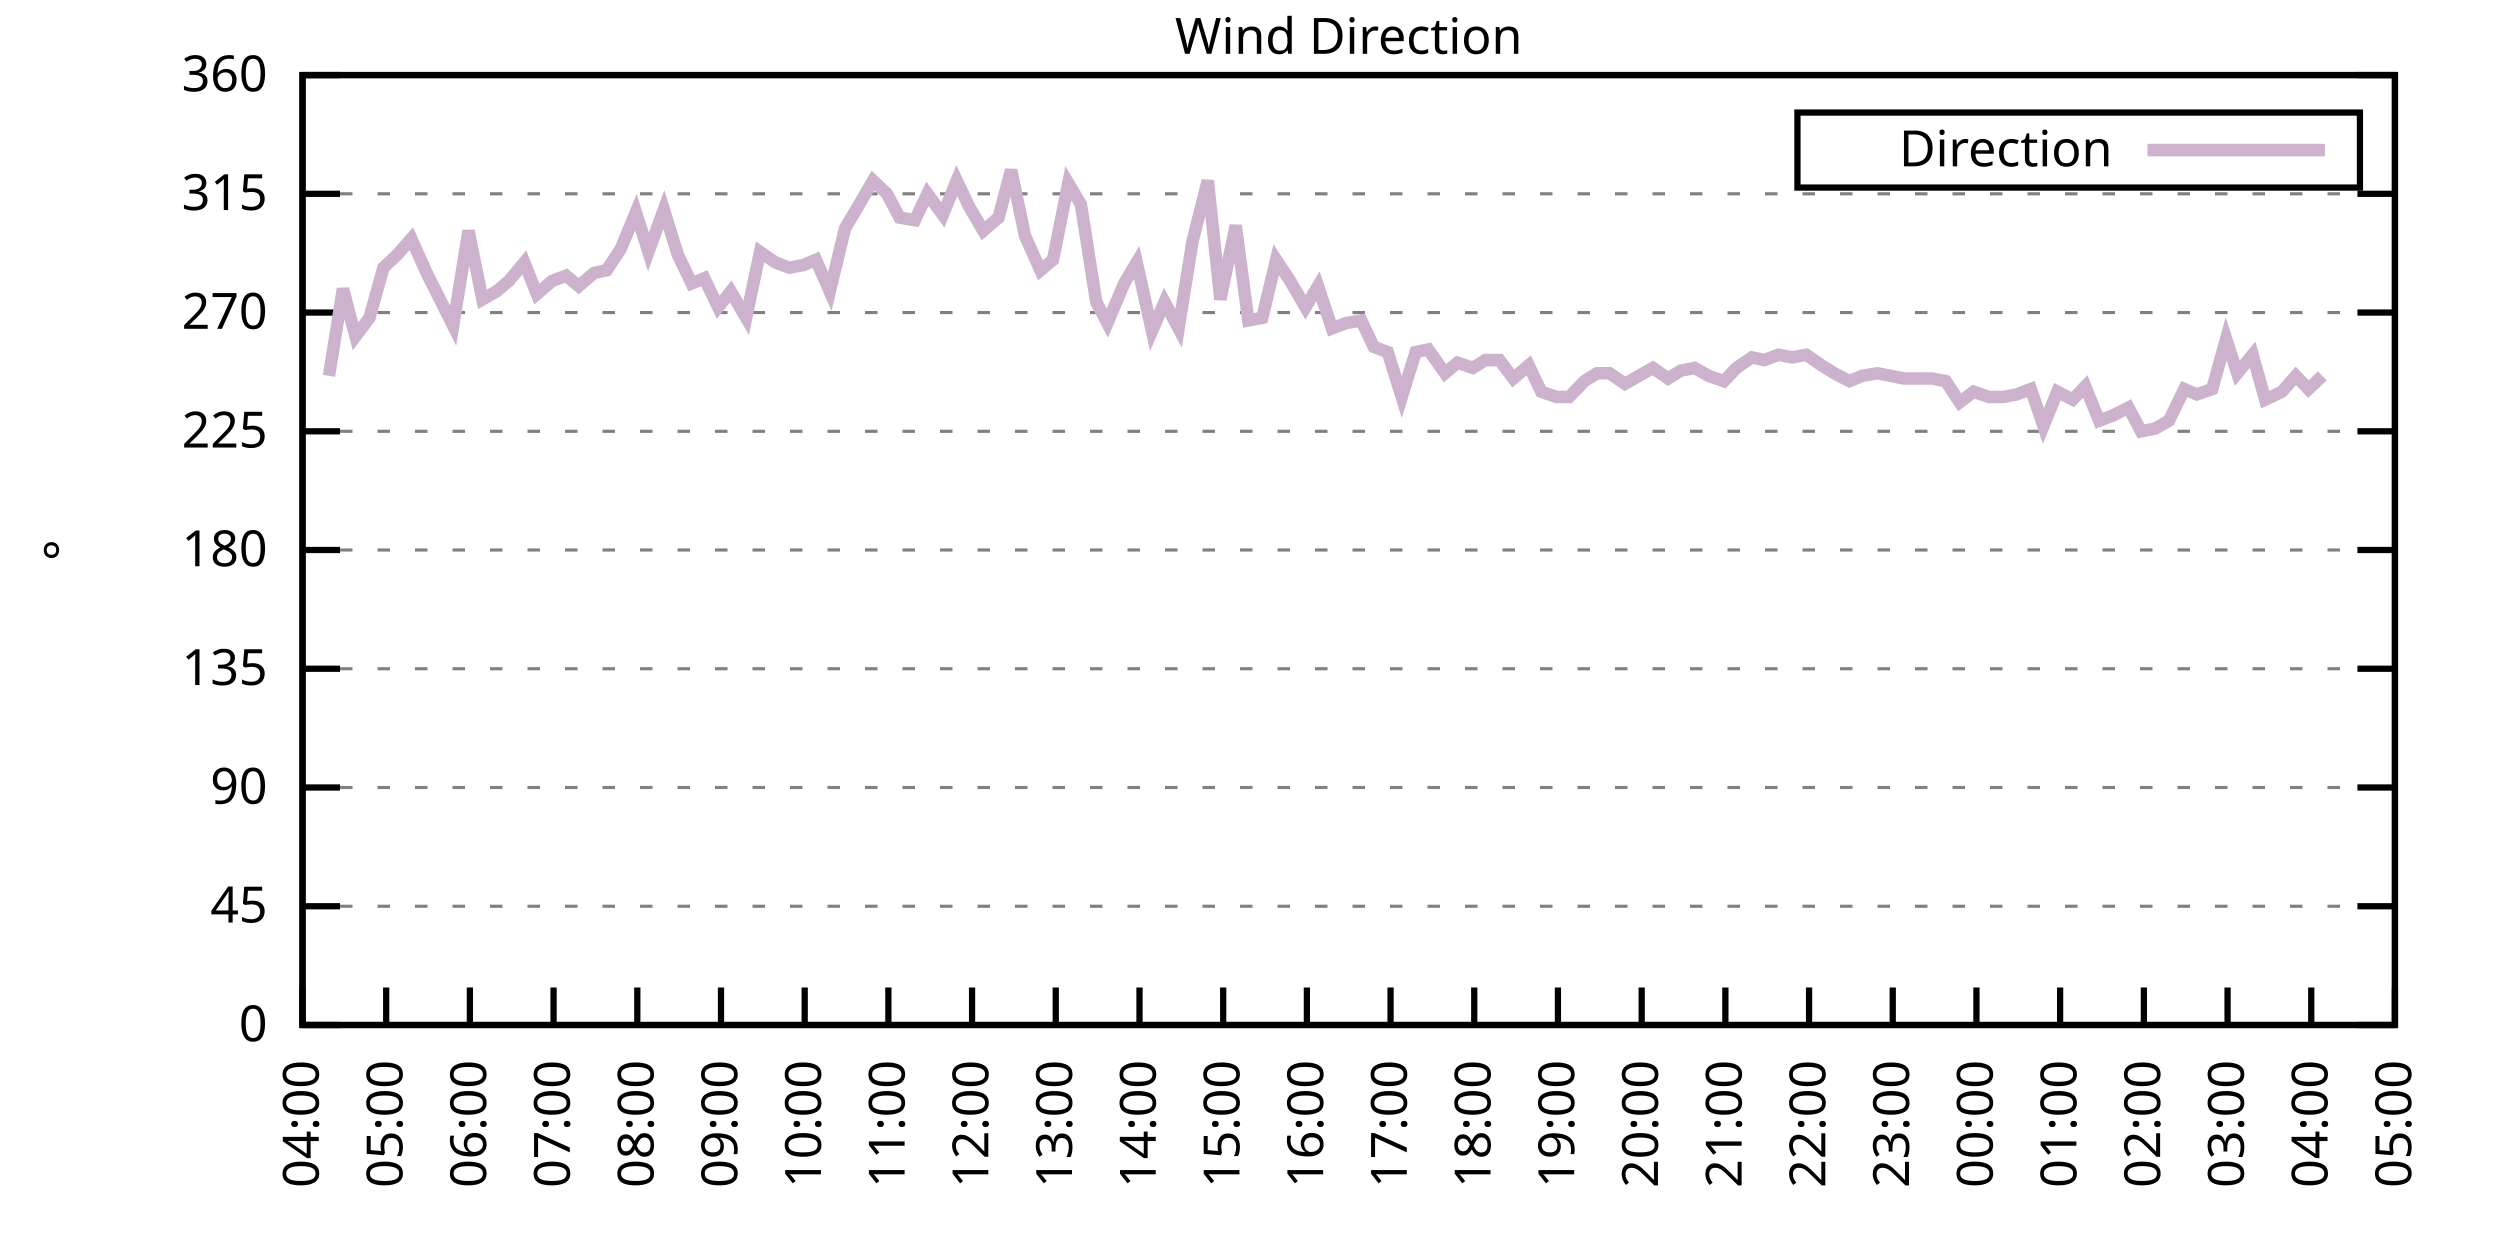
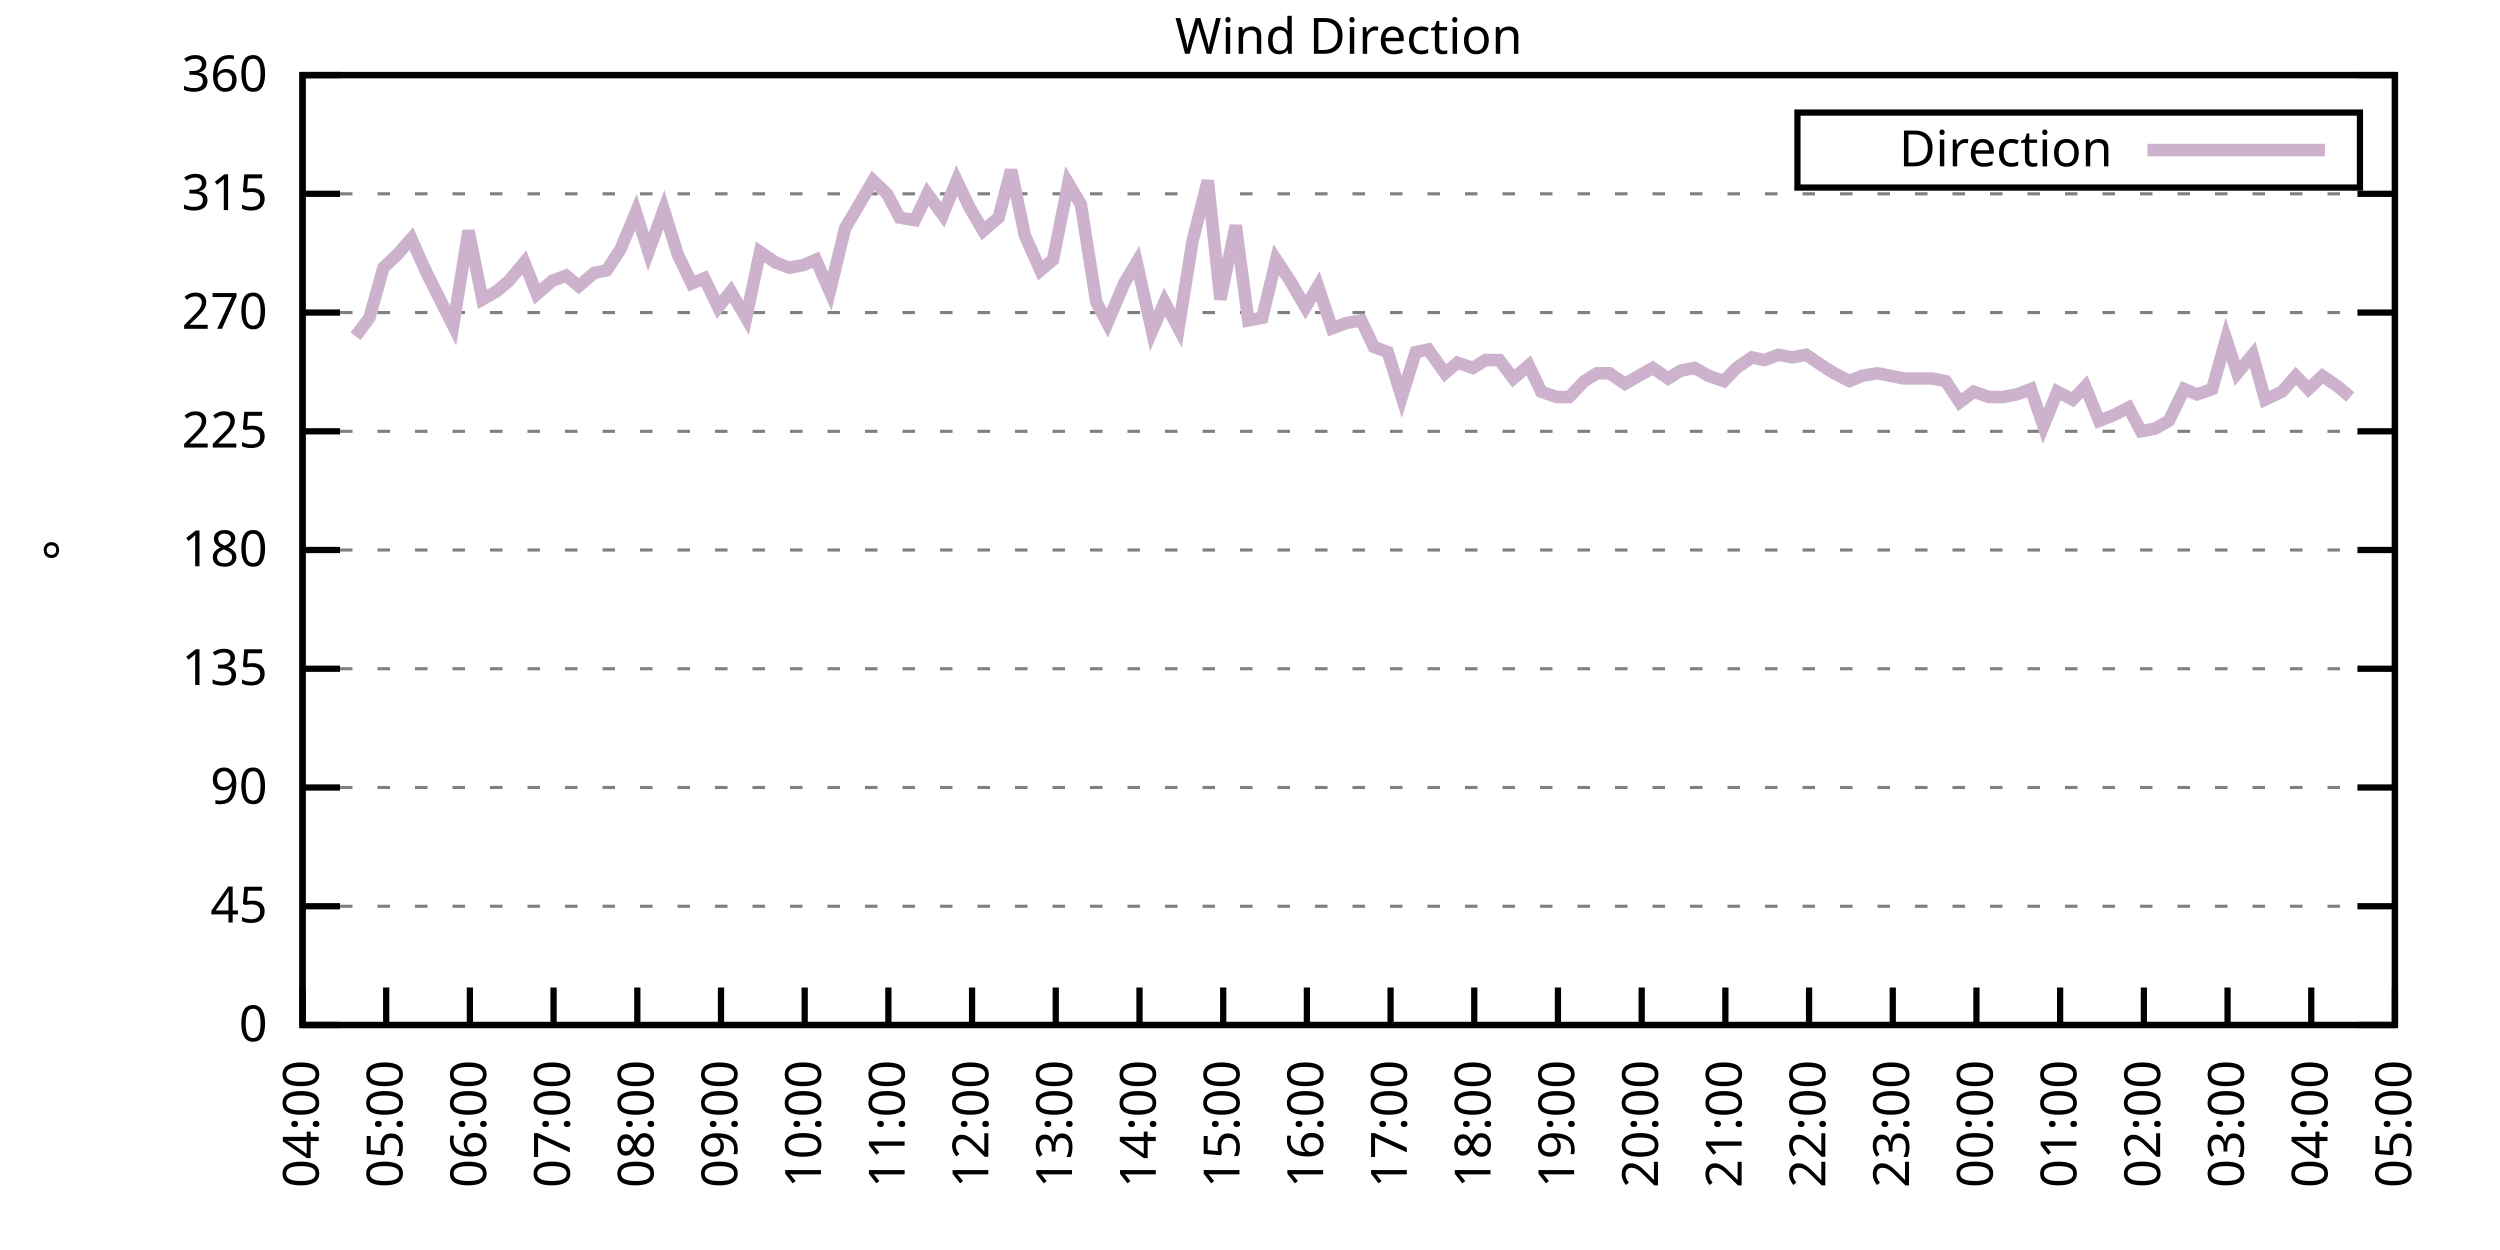
<svg xmlns="http://www.w3.org/2000/svg" xmlns:xlink="http://www.w3.org/1999/xlink" width="400" height="200" viewBox="0 0 400 200">
  <g id="gnuplot_canvas">
    <rect x="0" y="0" width="400" height="200" fill="none" />
    <defs>
      <circle id="gpDot" r="0.5" stroke-width="0.5" stroke="currentColor" />
      <path id="gpPt0" stroke-width="0.333" stroke="currentColor" d="M-1,0 h2 M0,-1 v2" />
      <path id="gpPt1" stroke-width="0.333" stroke="currentColor" d="M-1,-1 L1,1 M1,-1 L-1,1" />
      <path id="gpPt2" stroke-width="0.333" stroke="currentColor" d="M-1,0 L1,0 M0,-1 L0,1 M-1,-1 L1,1 M-1,1 L1,-1" />
      <rect id="gpPt3" stroke-width="0.333" stroke="currentColor" x="-1" y="-1" width="2" height="2" />
      <rect id="gpPt4" stroke-width="0.333" stroke="currentColor" fill="currentColor" x="-1" y="-1" width="2" height="2" />
      <circle id="gpPt5" stroke-width="0.333" stroke="currentColor" cx="0" cy="0" r="1" />
      <use xlink:href="#gpPt5" id="gpPt6" fill="currentColor" stroke="none" />
      <path id="gpPt7" stroke-width="0.333" stroke="currentColor" d="M0,-1.33 L-1.33,0.67 L1.33,0.67 z" />
      <use xlink:href="#gpPt7" id="gpPt8" fill="currentColor" stroke="none" />
      <use xlink:href="#gpPt7" id="gpPt9" stroke="currentColor" transform="rotate(180)" />
      <use xlink:href="#gpPt9" id="gpPt10" fill="currentColor" stroke="none" />
      <use xlink:href="#gpPt3" id="gpPt11" stroke="currentColor" transform="rotate(45)" />
      <use xlink:href="#gpPt11" id="gpPt12" fill="currentColor" stroke="none" />
      <path id="gpPt13" stroke-width="0.333" stroke="currentColor" d="M0,1.330 L1.265,0.411 L0.782,-1.067 L-0.782,-1.076 L-1.265,0.411 z" />
      <use xlink:href="#gpPt13" id="gpPt14" fill="currentColor" stroke="none" />
      <filter id="textbox" filterUnits="objectBoundingBox" x="0" y="0" height="1" width="1">
        <feFlood flood-color="white" flood-opacity="1" result="bgnd" />
        <feComposite in="SourceGraphic" in2="bgnd" operator="atop" />
      </filter>
      <filter id="greybox" filterUnits="objectBoundingBox" x="0" y="0" height="1" width="1">
        <feFlood flood-color="lightgrey" flood-opacity="1" result="grey" />
        <feComposite in="SourceGraphic" in2="grey" operator="atop" />
      </filter>
    </defs>
    <g fill="none" color="white" stroke="currentColor" stroke-width="1.00" stroke-linecap="butt" stroke-linejoin="miter">
</g>
    <g fill="none" color="black" stroke="currentColor" stroke-width="1.00" stroke-linecap="butt" stroke-linejoin="miter">
      <g stroke="none" shape-rendering="crispEdges">
        <polygon fill="rgb(255, 255, 255)" points="48.40,164.00 383.18,164.00 383.18,12.02 48.40,12.02 " />
      </g>
    </g>
    <g fill="none" color="black" stroke="currentColor" stroke-width="1.00" stroke-linecap="butt" stroke-linejoin="miter">
</g>
    <g fill="none" color="black" stroke="black" stroke-width="0.50" stroke-linecap="butt" stroke-linejoin="miter">
</g>
    <g fill="none" color="gray" stroke="currentColor" stroke-width="0.50" stroke-linecap="butt" stroke-linejoin="miter">
      <path stroke="gray" stroke-dasharray="2,4" class="gridline" d="M48.40,164.00 L383.19,164.00  " />
    </g>
    <g fill="none" color="gray" stroke="gray" stroke-width="1.00" stroke-linecap="butt" stroke-linejoin="miter">
</g>
    <g fill="none" color="black" stroke="currentColor" stroke-width="1.00" stroke-linecap="butt" stroke-linejoin="miter">
      <path stroke="black" d="M48.40,164.00 L54.40,164.00 M383.19,164.00 L377.19,164.00  " />
      <g transform="translate(42.80,166.60)" stroke="none" fill="black" font-family="Sans" font-size="8.00" text-anchor="end">
        <text>
          <tspan font-family="Sans"> 0</tspan>
        </text>
      </g>
    </g>
    <g fill="none" color="black" stroke="currentColor" stroke-width="1.00" stroke-linecap="butt" stroke-linejoin="miter">
</g>
    <g fill="none" color="black" stroke="black" stroke-width="0.50" stroke-linecap="butt" stroke-linejoin="miter">
</g>
    <g fill="none" color="gray" stroke="currentColor" stroke-width="0.50" stroke-linecap="butt" stroke-linejoin="miter">
      <path stroke="gray" stroke-dasharray="2,4" class="gridline" d="M48.40,145.00 L383.19,145.00  " />
    </g>
    <g fill="none" color="gray" stroke="gray" stroke-width="1.00" stroke-linecap="butt" stroke-linejoin="miter">
</g>
    <g fill="none" color="black" stroke="currentColor" stroke-width="1.00" stroke-linecap="butt" stroke-linejoin="miter">
      <path stroke="black" d="M48.40,145.00 L54.40,145.00 M383.19,145.00 L377.19,145.00  " />
      <g transform="translate(42.80,147.60)" stroke="none" fill="black" font-family="Sans" font-size="8.00" text-anchor="end">
        <text>
          <tspan font-family="Sans"> 45</tspan>
        </text>
      </g>
    </g>
    <g fill="none" color="black" stroke="currentColor" stroke-width="1.00" stroke-linecap="butt" stroke-linejoin="miter">
</g>
    <g fill="none" color="black" stroke="black" stroke-width="0.50" stroke-linecap="butt" stroke-linejoin="miter">
</g>
    <g fill="none" color="gray" stroke="currentColor" stroke-width="0.50" stroke-linecap="butt" stroke-linejoin="miter">
      <path stroke="gray" stroke-dasharray="2,4" class="gridline" d="M48.40,126.00 L383.19,126.00  " />
    </g>
    <g fill="none" color="gray" stroke="gray" stroke-width="1.00" stroke-linecap="butt" stroke-linejoin="miter">
</g>
    <g fill="none" color="black" stroke="currentColor" stroke-width="1.00" stroke-linecap="butt" stroke-linejoin="miter">
      <path stroke="black" d="M48.40,126.00 L54.40,126.00 M383.19,126.00 L377.19,126.00  " />
      <g transform="translate(42.80,128.60)" stroke="none" fill="black" font-family="Sans" font-size="8.00" text-anchor="end">
        <text>
          <tspan font-family="Sans"> 90</tspan>
        </text>
      </g>
    </g>
    <g fill="none" color="black" stroke="currentColor" stroke-width="1.00" stroke-linecap="butt" stroke-linejoin="miter">
</g>
    <g fill="none" color="black" stroke="black" stroke-width="0.50" stroke-linecap="butt" stroke-linejoin="miter">
</g>
    <g fill="none" color="gray" stroke="currentColor" stroke-width="0.50" stroke-linecap="butt" stroke-linejoin="miter">
      <path stroke="gray" stroke-dasharray="2,4" class="gridline" d="M48.40,107.00 L383.19,107.00  " />
    </g>
    <g fill="none" color="gray" stroke="gray" stroke-width="1.00" stroke-linecap="butt" stroke-linejoin="miter">
</g>
    <g fill="none" color="black" stroke="currentColor" stroke-width="1.00" stroke-linecap="butt" stroke-linejoin="miter">
      <path stroke="black" d="M48.40,107.00 L54.40,107.00 M383.19,107.00 L377.19,107.00  " />
      <g transform="translate(42.80,109.60)" stroke="none" fill="black" font-family="Sans" font-size="8.00" text-anchor="end">
        <text>
          <tspan font-family="Sans"> 135</tspan>
        </text>
      </g>
    </g>
    <g fill="none" color="black" stroke="currentColor" stroke-width="1.00" stroke-linecap="butt" stroke-linejoin="miter">
</g>
    <g fill="none" color="black" stroke="black" stroke-width="0.50" stroke-linecap="butt" stroke-linejoin="miter">
</g>
    <g fill="none" color="gray" stroke="currentColor" stroke-width="0.50" stroke-linecap="butt" stroke-linejoin="miter">
      <path stroke="gray" stroke-dasharray="2,4" class="gridline" d="M48.40,88.00 L383.19,88.00  " />
    </g>
    <g fill="none" color="gray" stroke="gray" stroke-width="1.00" stroke-linecap="butt" stroke-linejoin="miter">
</g>
    <g fill="none" color="black" stroke="currentColor" stroke-width="1.00" stroke-linecap="butt" stroke-linejoin="miter">
      <path stroke="black" d="M48.40,88.00 L54.40,88.00 M383.19,88.00 L377.19,88.00  " />
      <g transform="translate(42.80,90.60)" stroke="none" fill="black" font-family="Sans" font-size="8.00" text-anchor="end">
        <text>
          <tspan font-family="Sans"> 180</tspan>
        </text>
      </g>
    </g>
    <g fill="none" color="black" stroke="currentColor" stroke-width="1.00" stroke-linecap="butt" stroke-linejoin="miter">
</g>
    <g fill="none" color="black" stroke="black" stroke-width="0.50" stroke-linecap="butt" stroke-linejoin="miter">
</g>
    <g fill="none" color="gray" stroke="currentColor" stroke-width="0.50" stroke-linecap="butt" stroke-linejoin="miter">
      <path stroke="gray" stroke-dasharray="2,4" class="gridline" d="M48.40,69.01 L383.19,69.01  " />
    </g>
    <g fill="none" color="gray" stroke="gray" stroke-width="1.00" stroke-linecap="butt" stroke-linejoin="miter">
</g>
    <g fill="none" color="black" stroke="currentColor" stroke-width="1.00" stroke-linecap="butt" stroke-linejoin="miter">
      <path stroke="black" d="M48.40,69.01 L54.40,69.01 M383.19,69.01 L377.19,69.01  " />
      <g transform="translate(42.80,71.61)" stroke="none" fill="black" font-family="Sans" font-size="8.00" text-anchor="end">
        <text>
          <tspan font-family="Sans"> 225</tspan>
        </text>
      </g>
    </g>
    <g fill="none" color="black" stroke="currentColor" stroke-width="1.00" stroke-linecap="butt" stroke-linejoin="miter">
</g>
    <g fill="none" color="black" stroke="black" stroke-width="0.50" stroke-linecap="butt" stroke-linejoin="miter">
</g>
    <g fill="none" color="gray" stroke="currentColor" stroke-width="0.50" stroke-linecap="butt" stroke-linejoin="miter">
      <path stroke="gray" stroke-dasharray="2,4" class="gridline" d="M48.40,50.01 L383.19,50.01  " />
    </g>
    <g fill="none" color="gray" stroke="gray" stroke-width="1.00" stroke-linecap="butt" stroke-linejoin="miter">
</g>
    <g fill="none" color="black" stroke="currentColor" stroke-width="1.00" stroke-linecap="butt" stroke-linejoin="miter">
      <path stroke="black" d="M48.40,50.01 L54.40,50.01 M383.19,50.01 L377.19,50.01  " />
      <g transform="translate(42.80,52.61)" stroke="none" fill="black" font-family="Sans" font-size="8.00" text-anchor="end">
        <text>
          <tspan font-family="Sans"> 270</tspan>
        </text>
      </g>
    </g>
    <g fill="none" color="black" stroke="currentColor" stroke-width="1.00" stroke-linecap="butt" stroke-linejoin="miter">
</g>
    <g fill="none" color="black" stroke="black" stroke-width="0.50" stroke-linecap="butt" stroke-linejoin="miter">
</g>
    <g fill="none" color="gray" stroke="currentColor" stroke-width="0.50" stroke-linecap="butt" stroke-linejoin="miter">
      <path stroke="gray" stroke-dasharray="2,4" class="gridline" d="M48.40,31.01 L383.19,31.01  " />
    </g>
    <g fill="none" color="gray" stroke="gray" stroke-width="1.00" stroke-linecap="butt" stroke-linejoin="miter">
</g>
    <g fill="none" color="black" stroke="currentColor" stroke-width="1.00" stroke-linecap="butt" stroke-linejoin="miter">
      <path stroke="black" d="M48.40,31.01 L54.40,31.01 M383.19,31.01 L377.19,31.01  " />
      <g transform="translate(42.80,33.61)" stroke="none" fill="black" font-family="Sans" font-size="8.00" text-anchor="end">
        <text>
          <tspan font-family="Sans"> 315</tspan>
        </text>
      </g>
    </g>
    <g fill="none" color="black" stroke="currentColor" stroke-width="1.00" stroke-linecap="butt" stroke-linejoin="miter">
</g>
    <g fill="none" color="black" stroke="black" stroke-width="0.50" stroke-linecap="butt" stroke-linejoin="miter">
</g>
    <g fill="none" color="gray" stroke="currentColor" stroke-width="0.50" stroke-linecap="butt" stroke-linejoin="miter">
      <path stroke="gray" stroke-dasharray="2,4" class="gridline" d="M48.40,12.01 L383.19,12.01  " />
    </g>
    <g fill="none" color="gray" stroke="gray" stroke-width="1.00" stroke-linecap="butt" stroke-linejoin="miter">
</g>
    <g fill="none" color="black" stroke="currentColor" stroke-width="1.00" stroke-linecap="butt" stroke-linejoin="miter">
      <path stroke="black" d="M48.40,12.01 L54.40,12.01 M383.19,12.01 L377.19,12.01  " />
      <g transform="translate(42.80,14.61)" stroke="none" fill="black" font-family="Sans" font-size="8.00" text-anchor="end">
        <text>
          <tspan font-family="Sans"> 360</tspan>
        </text>
      </g>
    </g>
    <g fill="none" color="black" stroke="currentColor" stroke-width="1.00" stroke-linecap="butt" stroke-linejoin="miter">
      <path stroke="black" d="M48.40,164.00 L48.40,158.00  " />
      <g transform="translate(51.00,169.60) rotate(270.00)" stroke="none" fill="black" font-family="Sans" font-size="8.00" text-anchor="end">
        <text>
          <tspan font-family="Sans">04:00</tspan>
        </text>
      </g>
    </g>
    <g fill="none" color="black" stroke="currentColor" stroke-width="1.00" stroke-linecap="butt" stroke-linejoin="miter">
      <path stroke="black" d="M61.79,164.00 L61.79,158.00  " />
      <g transform="translate(64.39,169.60) rotate(270.00)" stroke="none" fill="black" font-family="Sans" font-size="8.00" text-anchor="end">
        <text>
          <tspan font-family="Sans">05:00</tspan>
        </text>
      </g>
    </g>
    <g fill="none" color="black" stroke="currentColor" stroke-width="1.00" stroke-linecap="butt" stroke-linejoin="miter">
      <path stroke="black" d="M75.18,164.00 L75.18,158.00  " />
      <g transform="translate(77.78,169.60) rotate(270.00)" stroke="none" fill="black" font-family="Sans" font-size="8.00" text-anchor="end">
        <text>
          <tspan font-family="Sans">06:00</tspan>
        </text>
      </g>
    </g>
    <g fill="none" color="black" stroke="currentColor" stroke-width="1.00" stroke-linecap="butt" stroke-linejoin="miter">
      <path stroke="black" d="M88.57,164.00 L88.57,158.00  " />
      <g transform="translate(91.17,169.60) rotate(270.00)" stroke="none" fill="black" font-family="Sans" font-size="8.00" text-anchor="end">
        <text>
          <tspan font-family="Sans">07:00</tspan>
        </text>
      </g>
    </g>
    <g fill="none" color="black" stroke="currentColor" stroke-width="1.00" stroke-linecap="butt" stroke-linejoin="miter">
      <path stroke="black" d="M101.97,164.00 L101.97,158.00  " />
      <g transform="translate(104.57,169.60) rotate(270.00)" stroke="none" fill="black" font-family="Sans" font-size="8.00" text-anchor="end">
        <text>
          <tspan font-family="Sans">08:00</tspan>
        </text>
      </g>
    </g>
    <g fill="none" color="black" stroke="currentColor" stroke-width="1.00" stroke-linecap="butt" stroke-linejoin="miter">
      <path stroke="black" d="M115.36,164.00 L115.36,158.00  " />
      <g transform="translate(117.96,169.60) rotate(270.00)" stroke="none" fill="black" font-family="Sans" font-size="8.00" text-anchor="end">
        <text>
          <tspan font-family="Sans">09:00</tspan>
        </text>
      </g>
    </g>
    <g fill="none" color="black" stroke="currentColor" stroke-width="1.00" stroke-linecap="butt" stroke-linejoin="miter">
      <path stroke="black" d="M128.75,164.00 L128.75,158.00  " />
      <g transform="translate(131.35,169.60) rotate(270.00)" stroke="none" fill="black" font-family="Sans" font-size="8.00" text-anchor="end">
        <text>
          <tspan font-family="Sans">10:00</tspan>
        </text>
      </g>
    </g>
    <g fill="none" color="black" stroke="currentColor" stroke-width="1.00" stroke-linecap="butt" stroke-linejoin="miter">
      <path stroke="black" d="M142.14,164.00 L142.14,158.00  " />
      <g transform="translate(144.74,169.60) rotate(270.00)" stroke="none" fill="black" font-family="Sans" font-size="8.00" text-anchor="end">
        <text>
          <tspan font-family="Sans">11:00</tspan>
        </text>
      </g>
    </g>
    <g fill="none" color="black" stroke="currentColor" stroke-width="1.00" stroke-linecap="butt" stroke-linejoin="miter">
      <path stroke="black" d="M155.53,164.00 L155.53,158.00  " />
      <g transform="translate(158.13,169.60) rotate(270.00)" stroke="none" fill="black" font-family="Sans" font-size="8.00" text-anchor="end">
        <text>
          <tspan font-family="Sans">12:00</tspan>
        </text>
      </g>
    </g>
    <g fill="none" color="black" stroke="currentColor" stroke-width="1.00" stroke-linecap="butt" stroke-linejoin="miter">
      <path stroke="black" d="M168.92,164.00 L168.92,158.00  " />
      <g transform="translate(171.52,169.60) rotate(270.00)" stroke="none" fill="black" font-family="Sans" font-size="8.00" text-anchor="end">
        <text>
          <tspan font-family="Sans">13:00</tspan>
        </text>
      </g>
    </g>
    <g fill="none" color="black" stroke="currentColor" stroke-width="1.00" stroke-linecap="butt" stroke-linejoin="miter">
      <path stroke="black" d="M182.32,164.00 L182.32,158.00  " />
      <g transform="translate(184.92,169.60) rotate(270.00)" stroke="none" fill="black" font-family="Sans" font-size="8.00" text-anchor="end">
        <text>
          <tspan font-family="Sans">14:00</tspan>
        </text>
      </g>
    </g>
    <g fill="none" color="black" stroke="currentColor" stroke-width="1.00" stroke-linecap="butt" stroke-linejoin="miter">
      <path stroke="black" d="M195.71,164.00 L195.71,158.00  " />
      <g transform="translate(198.31,169.60) rotate(270.00)" stroke="none" fill="black" font-family="Sans" font-size="8.00" text-anchor="end">
        <text>
          <tspan font-family="Sans">15:00</tspan>
        </text>
      </g>
    </g>
    <g fill="none" color="black" stroke="currentColor" stroke-width="1.00" stroke-linecap="butt" stroke-linejoin="miter">
      <path stroke="black" d="M209.10,164.00 L209.10,158.00  " />
      <g transform="translate(211.70,169.60) rotate(270.00)" stroke="none" fill="black" font-family="Sans" font-size="8.00" text-anchor="end">
        <text>
          <tspan font-family="Sans">16:00</tspan>
        </text>
      </g>
    </g>
    <g fill="none" color="black" stroke="currentColor" stroke-width="1.00" stroke-linecap="butt" stroke-linejoin="miter">
      <path stroke="black" d="M222.49,164.00 L222.49,158.00  " />
      <g transform="translate(225.09,169.60) rotate(270.00)" stroke="none" fill="black" font-family="Sans" font-size="8.00" text-anchor="end">
        <text>
          <tspan font-family="Sans">17:00</tspan>
        </text>
      </g>
    </g>
    <g fill="none" color="black" stroke="currentColor" stroke-width="1.00" stroke-linecap="butt" stroke-linejoin="miter">
      <path stroke="black" d="M235.88,164.00 L235.88,158.00  " />
      <g transform="translate(238.48,169.60) rotate(270.00)" stroke="none" fill="black" font-family="Sans" font-size="8.00" text-anchor="end">
        <text>
          <tspan font-family="Sans">18:00</tspan>
        </text>
      </g>
    </g>
    <g fill="none" color="black" stroke="currentColor" stroke-width="1.00" stroke-linecap="butt" stroke-linejoin="miter">
      <path stroke="black" d="M249.27,164.00 L249.27,158.00  " />
      <g transform="translate(251.87,169.60) rotate(270.00)" stroke="none" fill="black" font-family="Sans" font-size="8.00" text-anchor="end">
        <text>
          <tspan font-family="Sans">19:00</tspan>
        </text>
      </g>
    </g>
    <g fill="none" color="black" stroke="currentColor" stroke-width="1.00" stroke-linecap="butt" stroke-linejoin="miter">
      <path stroke="black" d="M262.67,164.00 L262.67,158.00  " />
      <g transform="translate(265.27,169.60) rotate(270.00)" stroke="none" fill="black" font-family="Sans" font-size="8.00" text-anchor="end">
        <text>
          <tspan font-family="Sans">20:00</tspan>
        </text>
      </g>
    </g>
    <g fill="none" color="black" stroke="currentColor" stroke-width="1.00" stroke-linecap="butt" stroke-linejoin="miter">
      <path stroke="black" d="M276.06,164.00 L276.06,158.00  " />
      <g transform="translate(278.66,169.60) rotate(270.00)" stroke="none" fill="black" font-family="Sans" font-size="8.00" text-anchor="end">
        <text>
          <tspan font-family="Sans">21:00</tspan>
        </text>
      </g>
    </g>
    <g fill="none" color="black" stroke="currentColor" stroke-width="1.00" stroke-linecap="butt" stroke-linejoin="miter">
      <path stroke="black" d="M289.45,164.00 L289.45,158.00  " />
      <g transform="translate(292.05,169.60) rotate(270.00)" stroke="none" fill="black" font-family="Sans" font-size="8.00" text-anchor="end">
        <text>
          <tspan font-family="Sans">22:00</tspan>
        </text>
      </g>
    </g>
    <g fill="none" color="black" stroke="currentColor" stroke-width="1.00" stroke-linecap="butt" stroke-linejoin="miter">
      <path stroke="black" d="M302.84,164.00 L302.84,158.00  " />
      <g transform="translate(305.44,169.60) rotate(270.00)" stroke="none" fill="black" font-family="Sans" font-size="8.00" text-anchor="end">
        <text>
          <tspan font-family="Sans">23:00</tspan>
        </text>
      </g>
    </g>
    <g fill="none" color="black" stroke="currentColor" stroke-width="1.00" stroke-linecap="butt" stroke-linejoin="miter">
      <path stroke="black" d="M316.23,164.00 L316.23,158.00  " />
      <g transform="translate(318.83,169.60) rotate(270.00)" stroke="none" fill="black" font-family="Sans" font-size="8.00" text-anchor="end">
        <text>
          <tspan font-family="Sans">00:00</tspan>
        </text>
      </g>
    </g>
    <g fill="none" color="black" stroke="currentColor" stroke-width="1.00" stroke-linecap="butt" stroke-linejoin="miter">
      <path stroke="black" d="M329.62,164.00 L329.62,158.00  " />
      <g transform="translate(332.22,169.60) rotate(270.00)" stroke="none" fill="black" font-family="Sans" font-size="8.00" text-anchor="end">
        <text>
          <tspan font-family="Sans">01:00</tspan>
        </text>
      </g>
    </g>
    <g fill="none" color="black" stroke="currentColor" stroke-width="1.00" stroke-linecap="butt" stroke-linejoin="miter">
      <path stroke="black" d="M343.02,164.00 L343.02,158.00  " />
      <g transform="translate(345.62,169.60) rotate(270.00)" stroke="none" fill="black" font-family="Sans" font-size="8.00" text-anchor="end">
        <text>
          <tspan font-family="Sans">02:00</tspan>
        </text>
      </g>
    </g>
    <g fill="none" color="black" stroke="currentColor" stroke-width="1.00" stroke-linecap="butt" stroke-linejoin="miter">
      <path stroke="black" d="M356.41,164.00 L356.41,158.00  " />
      <g transform="translate(359.01,169.60) rotate(270.00)" stroke="none" fill="black" font-family="Sans" font-size="8.00" text-anchor="end">
        <text>
          <tspan font-family="Sans">03:00</tspan>
        </text>
      </g>
    </g>
    <g fill="none" color="black" stroke="currentColor" stroke-width="1.00" stroke-linecap="butt" stroke-linejoin="miter">
      <path stroke="black" d="M369.80,164.00 L369.80,158.00  " />
      <g transform="translate(372.40,169.60) rotate(270.00)" stroke="none" fill="black" font-family="Sans" font-size="8.00" text-anchor="end">
        <text>
          <tspan font-family="Sans">04:00</tspan>
        </text>
      </g>
    </g>
    <g fill="none" color="black" stroke="currentColor" stroke-width="1.00" stroke-linecap="butt" stroke-linejoin="miter">
      <path stroke="black" d="M383.19,164.00 L383.19,158.00  " />
      <g transform="translate(385.79,169.60) rotate(270.00)" stroke="none" fill="black" font-family="Sans" font-size="8.00" text-anchor="end">
        <text>
          <tspan font-family="Sans">05:00</tspan>
        </text>
      </g>
    </g>
    <g fill="none" color="black" stroke="currentColor" stroke-width="1.00" stroke-linecap="butt" stroke-linejoin="miter">
</g>
    <g fill="none" color="black" stroke="currentColor" stroke-width="1.00" stroke-linecap="butt" stroke-linejoin="miter">
      <path stroke="black" d="M48.40,12.01 L48.40,164.00 L383.19,164.00 L383.19,12.01 L48.40,12.01 Z  " />
    </g>
    <g fill="none" color="black" stroke="currentColor" stroke-width="1.00" stroke-linecap="butt" stroke-linejoin="miter">
</g>
    <g fill="none" color="black" stroke="currentColor" stroke-width="1.00" stroke-linecap="butt" stroke-linejoin="miter">
      <path stroke="black" d="M287.59,30.01 L287.59,18.01 L377.59,18.01 L377.59,30.01 L287.59,30.01 Z  " />
    </g>
    <g id="Wind_direction_plot_1">
      <g fill="none" color="white" stroke="black" stroke-width="2.00" stroke-linecap="butt" stroke-linejoin="miter">
</g>
      <g fill="none" color="black" stroke="currentColor" stroke-width="2.00" stroke-linecap="butt" stroke-linejoin="miter">
        <g transform="translate(337.99,26.61)" stroke="none" fill="black" font-family="Sans" font-size="8.00" text-anchor="end">
          <text>
            <tspan font-family="Sans">Direction</tspan>
          </text>
        </g>
      </g>
      <g fill="none" color="black" stroke="currentColor" stroke-width="2.00" stroke-linecap="butt" stroke-linejoin="miter">
-         <path stroke="rgb(204, 178, 204)" d="M343.59,24.01 L371.99,24.01 M52.64,60.14 L54.87,46.21 L56.88,53.81 L59.11,50.85 L61.35,42.83 L63.58,40.72   L65.81,38.19 L68.26,43.67 L72.50,52.12 L74.96,36.92 L77.19,47.90 L79.42,46.63 L81.43,44.94 L83.89,41.99   L85.90,47.05 L88.35,44.94 L90.58,44.10 L92.59,45.79 L95.05,43.67 L97.06,43.25 L99.29,39.87 L101.74,33.96   L103.75,40.30 L106.21,33.54 L108.44,40.72 L110.67,45.36 L112.68,44.52 L114.91,49.16 L116.92,46.63 L119.38,50.85   L121.61,40.30 L124.06,41.99 L126.29,42.83 L128.53,42.41 L130.54,41.56 L132.77,46.63 L135.22,36.50 L137.23,33.12   L139.69,28.90 L141.92,31.01 L143.93,34.81 L146.38,35.23 L148.39,31.01 L150.85,34.39 L153.08,28.90 L155.09,33.12   L157.32,36.92 L159.77,34.81 L161.78,27.21 L164.01,37.76 L166.47,43.25 L168.48,41.56 L170.93,29.32 L172.94,32.70   L175.40,48.32 L177.18,51.70 L179.86,45.36 L181.87,41.99 L184.32,52.96 L186.33,48.32 L188.57,52.54 L190.80,38.61   L193.25,28.90 L195.26,47.90 L197.72,36.08 L199.73,51.27 L201.96,50.85 L204.19,41.56 L206.42,44.94 L208.88,49.16   L210.88,45.79 L213.12,52.54 L215.35,51.70 L217.80,51.27 L219.81,55.50 L222.04,56.34 L224.28,63.52 L226.51,56.34   L228.52,55.92 L231.20,59.72 L233.20,58.03 L235.66,58.87 L237.67,57.61 L239.90,57.61 L242.13,60.56 L244.59,58.45   L246.60,62.67 L249.05,63.52 L251.06,63.52 L253.51,60.98 L255.52,59.72 L257.53,59.72 L259.99,61.41 L262.22,60.14   L264.45,58.87 L266.91,60.56 L268.92,59.30 L271.15,58.87 L273.38,60.14 L275.83,60.98 L277.84,58.87 L280.30,57.18   L282.31,57.61 L284.54,56.76 L286.77,57.18 L289.00,56.76 L291.46,58.45 L293.47,59.72 L295.92,60.98 L297.93,60.14   L300.39,59.72 L304.63,60.56 L307.08,60.56 L309.09,60.56 L311.32,60.98 L313.55,64.36 L315.79,62.67 L318.24,63.52   L320.47,63.52 L322.70,63.10 L324.94,62.25 L326.95,68.16 L329.18,62.67 L331.63,63.94 L333.64,61.83 L335.87,67.32   L338.10,66.47 L340.56,65.21 L342.57,69.01 L344.80,68.58 L347.03,67.32 L349.49,62.25 L351.50,63.10 L353.95,62.25   L356.18,54.23 L357.97,59.72 L360.42,56.76 L362.43,63.94 L365.11,62.67 L367.34,60.14 L369.35,62.25 L371.58,60.14    " />
+         <path stroke="rgb(204, 178, 204)" d="M343.59,24.01 L371.99,24.01 M56.88,53.81 L59.11,50.85 L61.35,42.83 L63.58,40.72 L65.81,38.19 L68.26,43.67   L72.50,52.12 L74.96,36.92 L77.19,47.90 L79.42,46.63 L81.43,44.94 L83.89,41.99 L85.90,47.05 L88.35,44.94   L90.58,44.10 L92.59,45.79 L95.05,43.67 L97.06,43.25 L99.29,39.87 L101.74,33.96 L103.75,40.30 L106.21,33.54   L108.44,40.72 L110.67,45.36 L112.68,44.52 L114.91,49.16 L116.92,46.63 L119.38,50.85 L121.61,40.30 L124.06,41.99   L126.29,42.83 L128.53,42.41 L130.54,41.56 L132.77,46.63 L135.22,36.50 L137.23,33.12 L139.69,28.90 L141.92,31.01   L143.93,34.81 L146.38,35.23 L148.39,31.01 L150.85,34.39 L153.08,28.90 L155.09,33.12 L157.32,36.92 L159.77,34.81   L161.78,27.21 L164.01,37.76 L166.47,43.25 L168.48,41.56 L170.93,29.32 L172.94,32.70 L175.40,48.32 L177.18,51.70   L179.86,45.36 L181.87,41.99 L184.32,52.96 L186.33,48.32 L188.57,52.54 L190.80,38.61 L193.25,28.90 L195.26,47.90   L197.72,36.08 L199.73,51.27 L201.96,50.85 L204.19,41.56 L206.42,44.94 L208.88,49.16 L210.88,45.79 L213.12,52.54   L215.35,51.70 L217.80,51.27 L219.81,55.50 L222.04,56.34 L224.28,63.52 L226.51,56.34 L228.52,55.92 L231.20,59.72   L233.20,58.03 L235.66,58.87 L237.67,57.61 L239.90,57.61 L242.13,60.56 L244.59,58.45 L246.60,62.67 L249.05,63.52   L251.06,63.52 L253.51,60.98 L255.52,59.72 L257.53,59.72 L259.99,61.41 L262.22,60.14 L264.45,58.87 L266.91,60.56   L268.92,59.30 L271.15,58.87 L273.38,60.14 L275.83,60.98 L277.84,58.87 L280.30,57.18 L282.31,57.61 L284.54,56.76   L286.77,57.18 L289.00,56.76 L291.46,58.45 L293.47,59.72 L295.92,60.98 L297.93,60.14 L300.39,59.72 L304.63,60.56   L307.08,60.56 L309.09,60.56 L311.32,60.98 L313.55,64.36 L315.79,62.67 L318.24,63.52 L320.47,63.52 L322.70,63.10   L324.94,62.25 L326.95,68.16 L329.18,62.67 L331.63,63.94 L333.64,61.83 L335.87,67.32 L338.10,66.47 L340.56,65.21   L342.57,69.01 L344.80,68.58 L347.03,67.32 L349.49,62.25 L351.50,63.10 L353.95,62.25 L356.18,54.23 L357.97,59.72   L360.42,56.76 L362.43,63.94 L365.11,62.67 L367.34,60.14 L369.35,62.25 L371.58,60.14 L374.04,61.83 L376.05,63.52    " />
      </g>
    </g>
    <g fill="none" color="black" stroke="currentColor" stroke-width="2.00" stroke-linecap="butt" stroke-linejoin="miter">
</g>
    <g fill="none" color="black" stroke="black" stroke-width="1.00" stroke-linecap="butt" stroke-linejoin="miter">
</g>
    <g fill="none" color="black" stroke="currentColor" stroke-width="1.00" stroke-linecap="butt" stroke-linejoin="miter">
      <path stroke="black" d="M48.40,12.01 L48.40,164.00 L383.19,164.00 L383.19,12.01 L48.40,12.01 Z  " />
      <g transform="translate(12.80,88.01) rotate(270.00)" stroke="none" fill="black" font-family="Sans" font-size="8.00" text-anchor="middle">
        <text>
          <tspan font-family="Sans">°</tspan>
        </text>
      </g>
    </g>
    <g fill="none" color="black" stroke="currentColor" stroke-width="1.00" stroke-linecap="butt" stroke-linejoin="miter">
</g>
    <g fill="none" color="black" stroke="currentColor" stroke-width="1.00" stroke-linecap="butt" stroke-linejoin="miter">
      <g transform="translate(215.79,8.61)" stroke="none" fill="black" font-family="Sans" font-size="8.00" text-anchor="middle">
        <text>
          <tspan font-family="Sans">Wind Direction</tspan>
        </text>
      </g>
    </g>
    <g fill="none" color="black" stroke="currentColor" stroke-width="1.00" stroke-linecap="butt" stroke-linejoin="miter">
</g>
  </g>
</svg>
